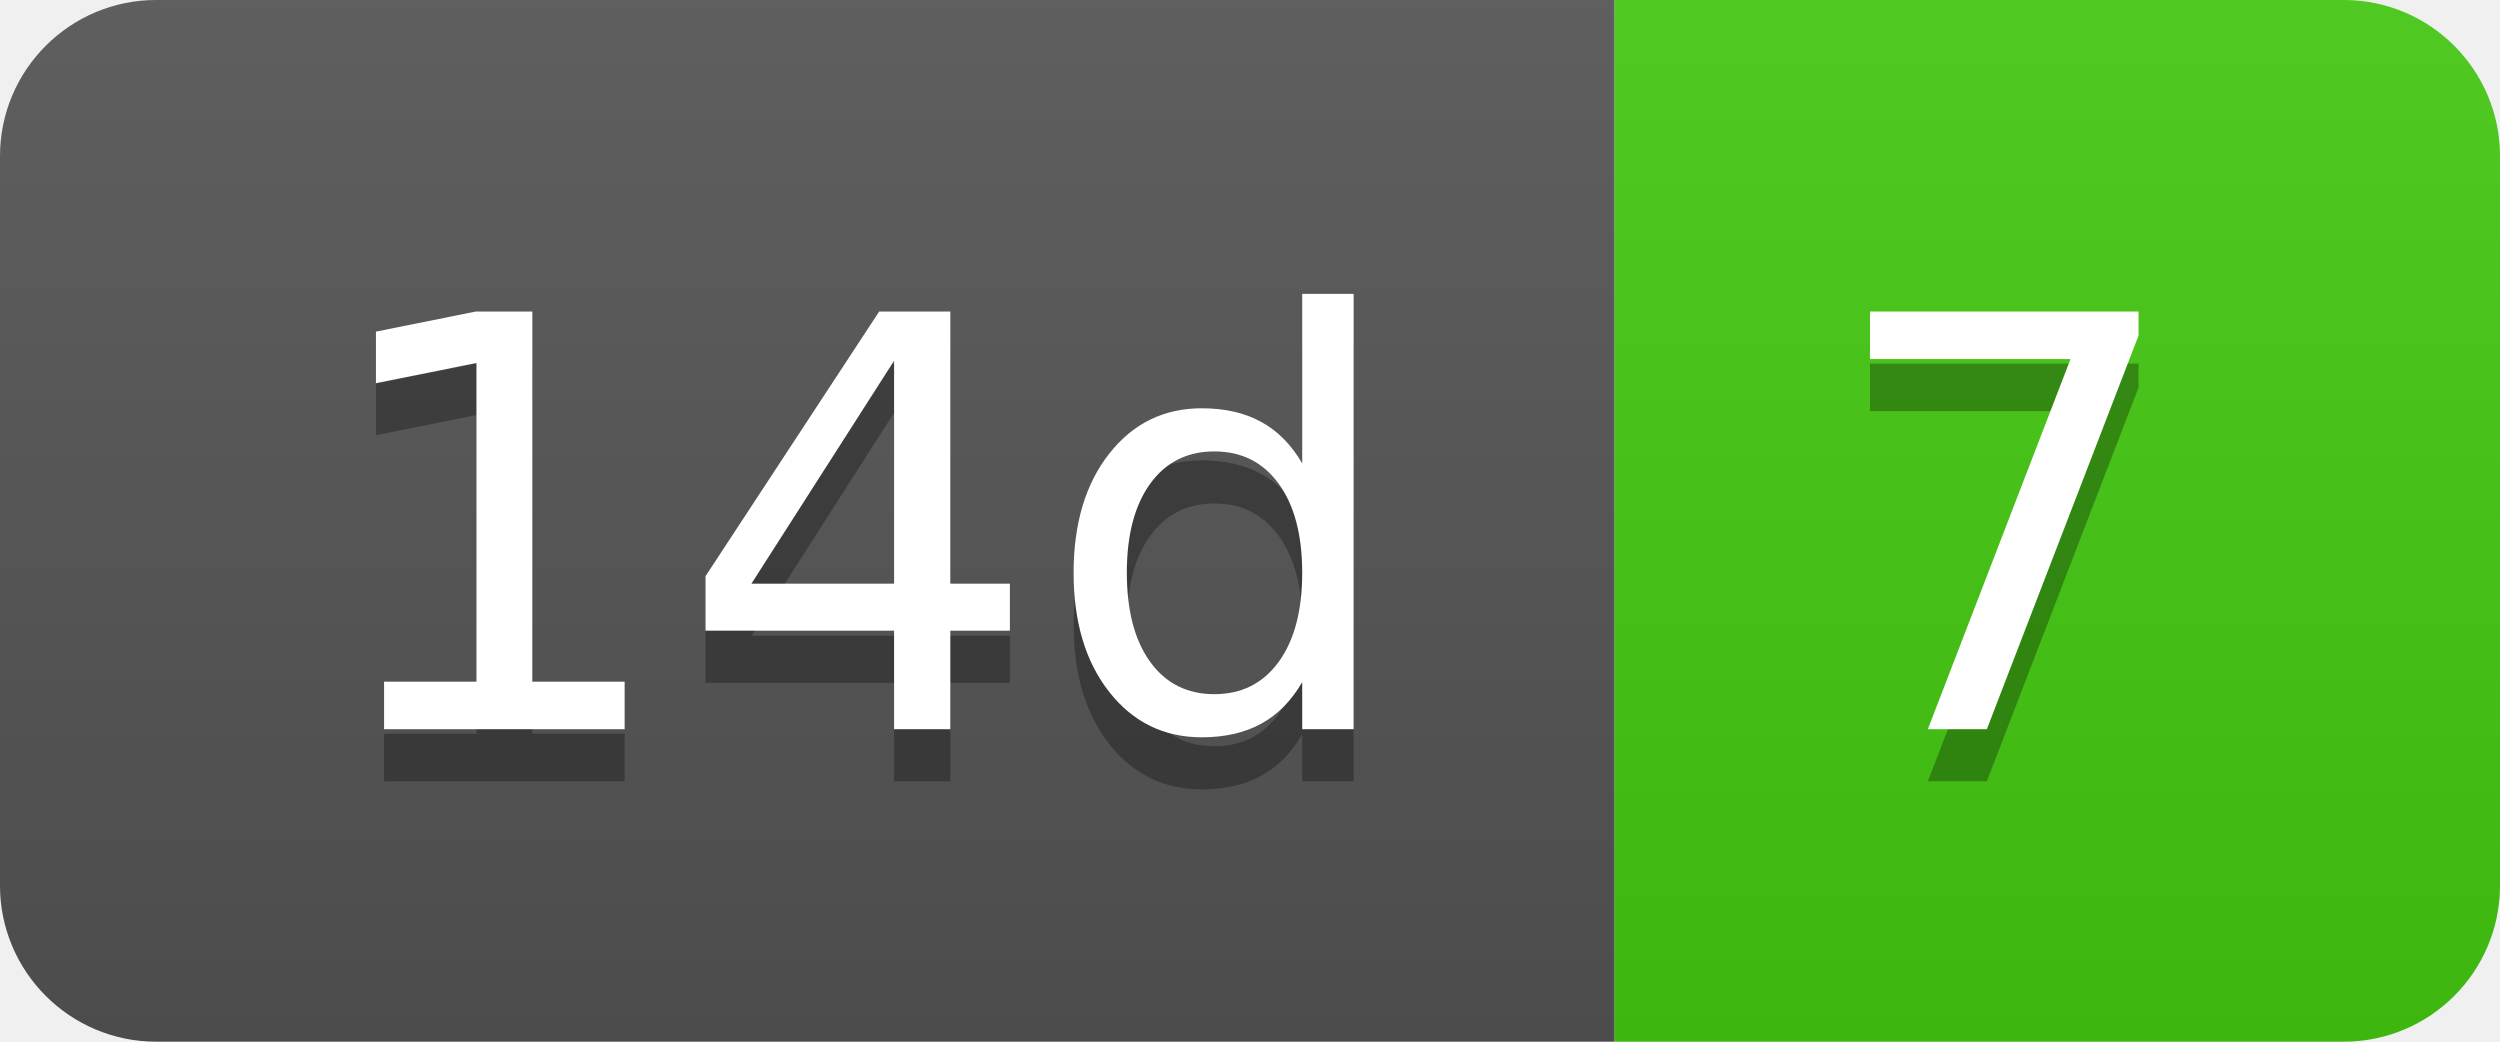
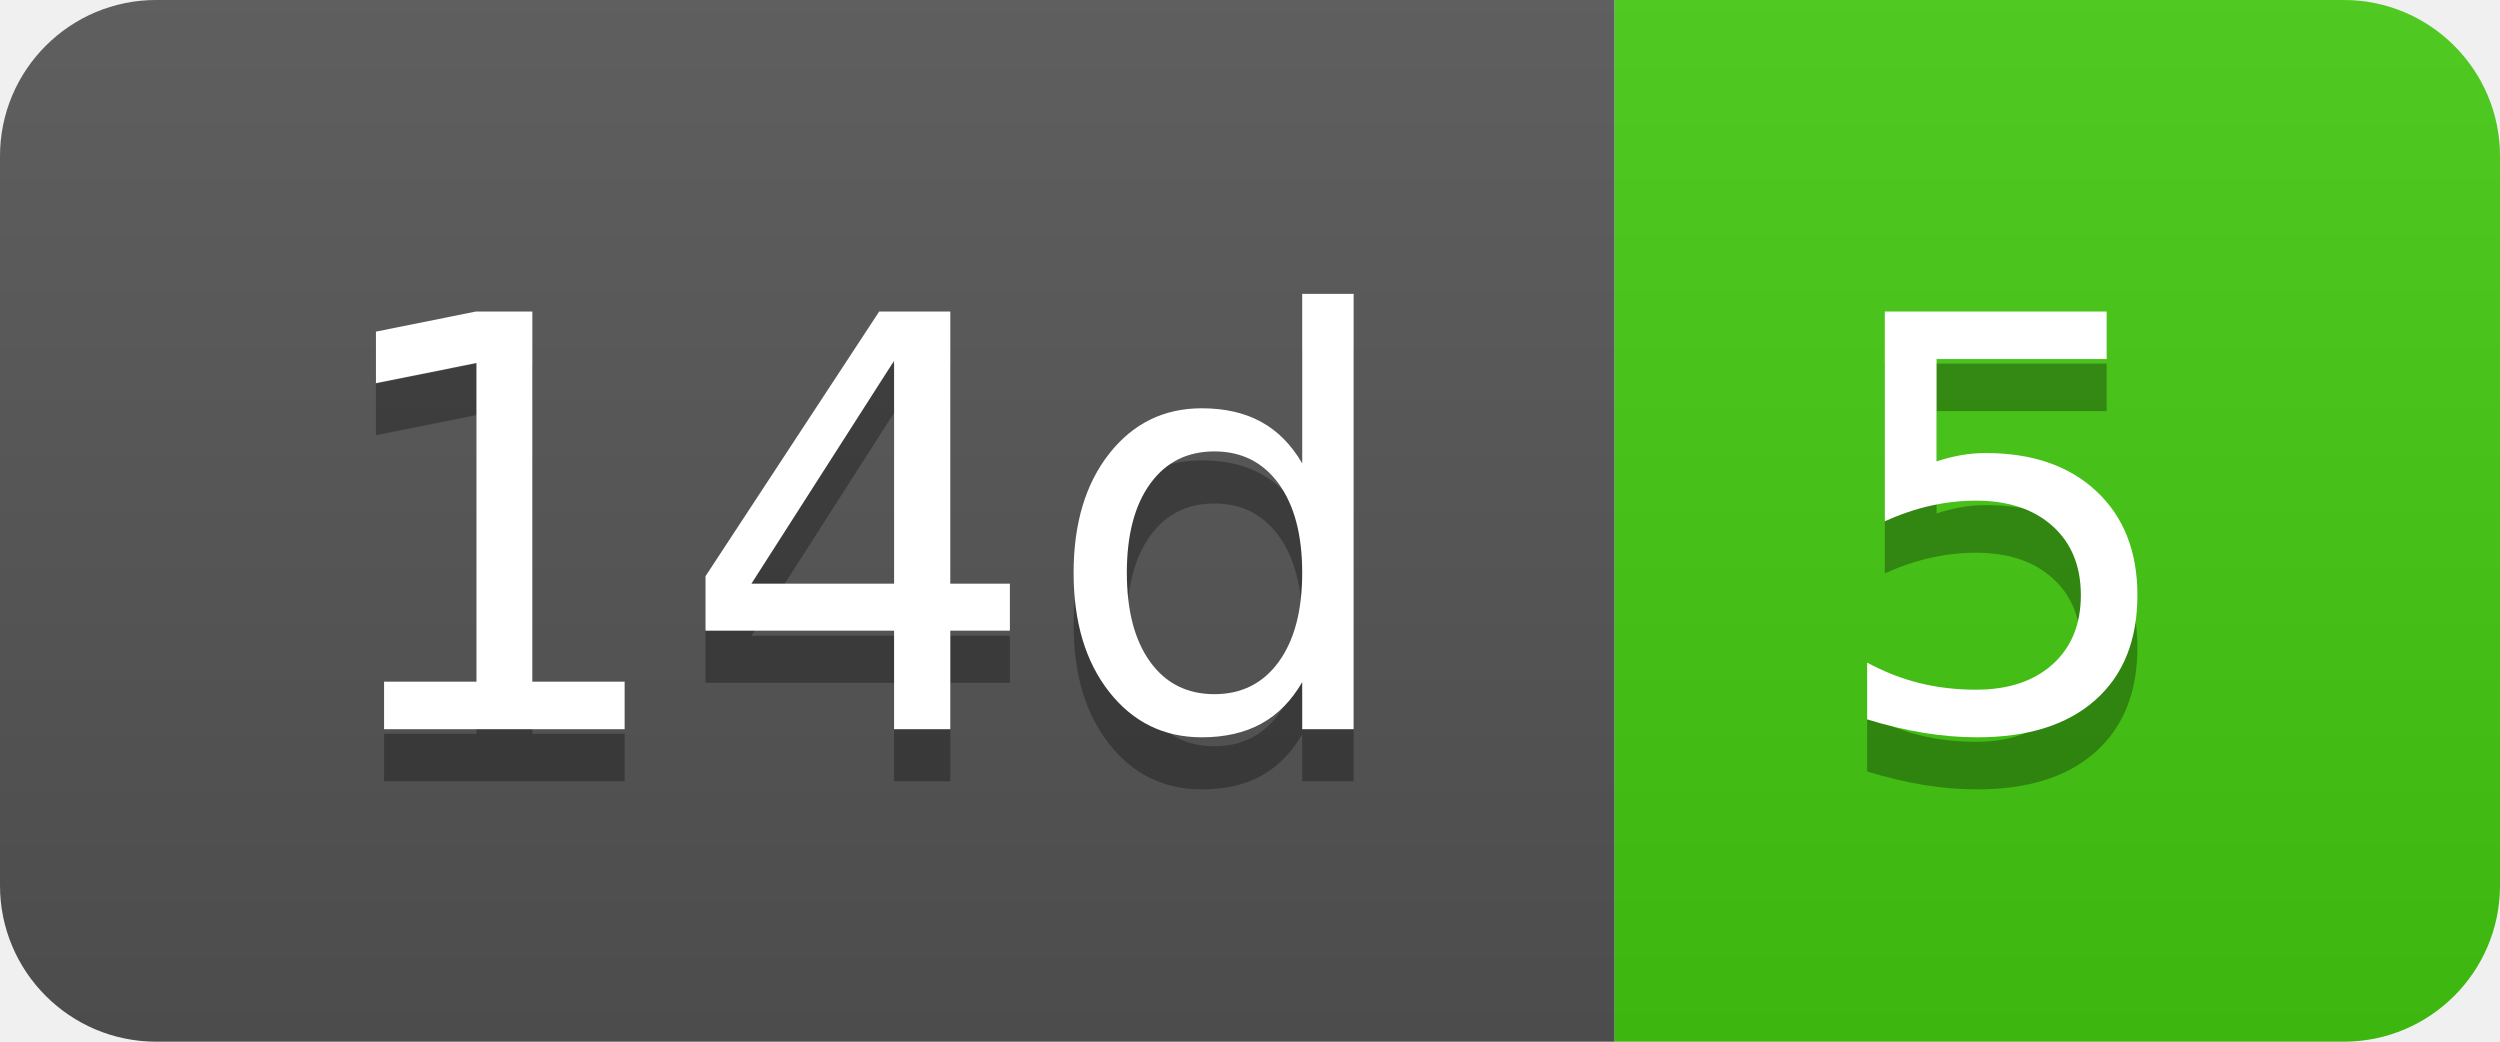
- <svg xmlns="http://www.w3.org/2000/svg" width="48" height="20" role="img" aria-label="14d: 7">
+ <svg xmlns="http://www.w3.org/2000/svg" width="48" height="20" role="img" aria-label="14d: 5">
  <linearGradient id="s" x2="0" y2="100%">
    <stop offset="0" stop-color="#bbb" stop-opacity=".1" />
    <stop offset="1" stop-opacity=".1" />
  </linearGradient>
  <clipPath id="r">
    <rect width="48" height="20" rx="3" fill="#fff" />
  </clipPath>
  <g clip-path="url(#r)">
    <rect width="31" height="20" fill="#555" />
    <rect x="31" width="17" height="20" fill="#4c1" />
    <rect width="48" height="20" fill="url(#s)" />
  </g>
  <g fill="#fff" text-anchor="middle" font-family="Verdana,Geneva,DejaVu Sans,sans-serif" text-rendering="geometricPrecision" font-size="110">
    <text aria-hidden="true" x="165" y="150" fill="#010101" fill-opacity=".3" transform="scale(.1)" textLength="210">14d</text>
    <text x="165" y="140" transform="scale(.1)" fill="#fff" textLength="210">14d</text>
-     <text aria-hidden="true" x="385" y="150" fill="#010101" fill-opacity=".3" transform="scale(.1)" textLength="70">7</text>
-     <text x="385" y="140" transform="scale(.1)" fill="#fff" textLength="70">7</text>
+     <text aria-hidden="true" x="385" y="150" fill="#010101" fill-opacity=".3" transform="scale(.1)" textLength="70">5</text>
+     <text x="385" y="140" transform="scale(.1)" fill="#fff" textLength="70">5</text>
  </g>
</svg>
